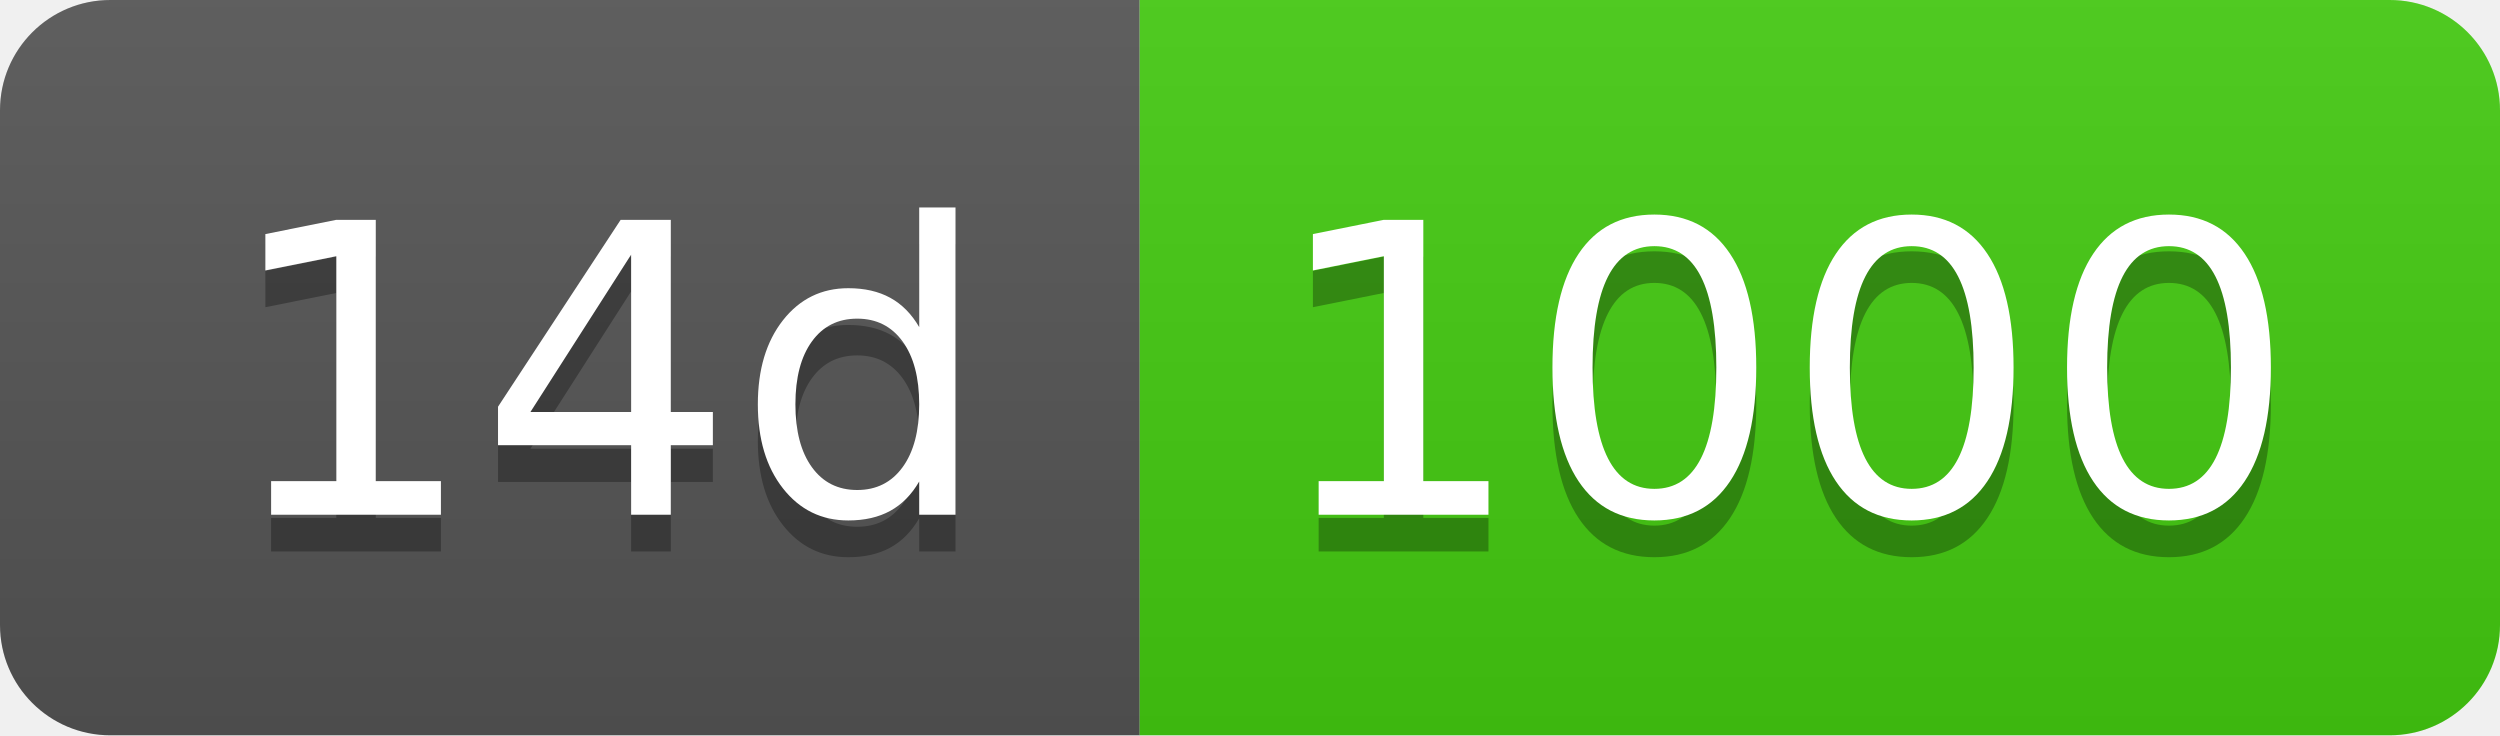
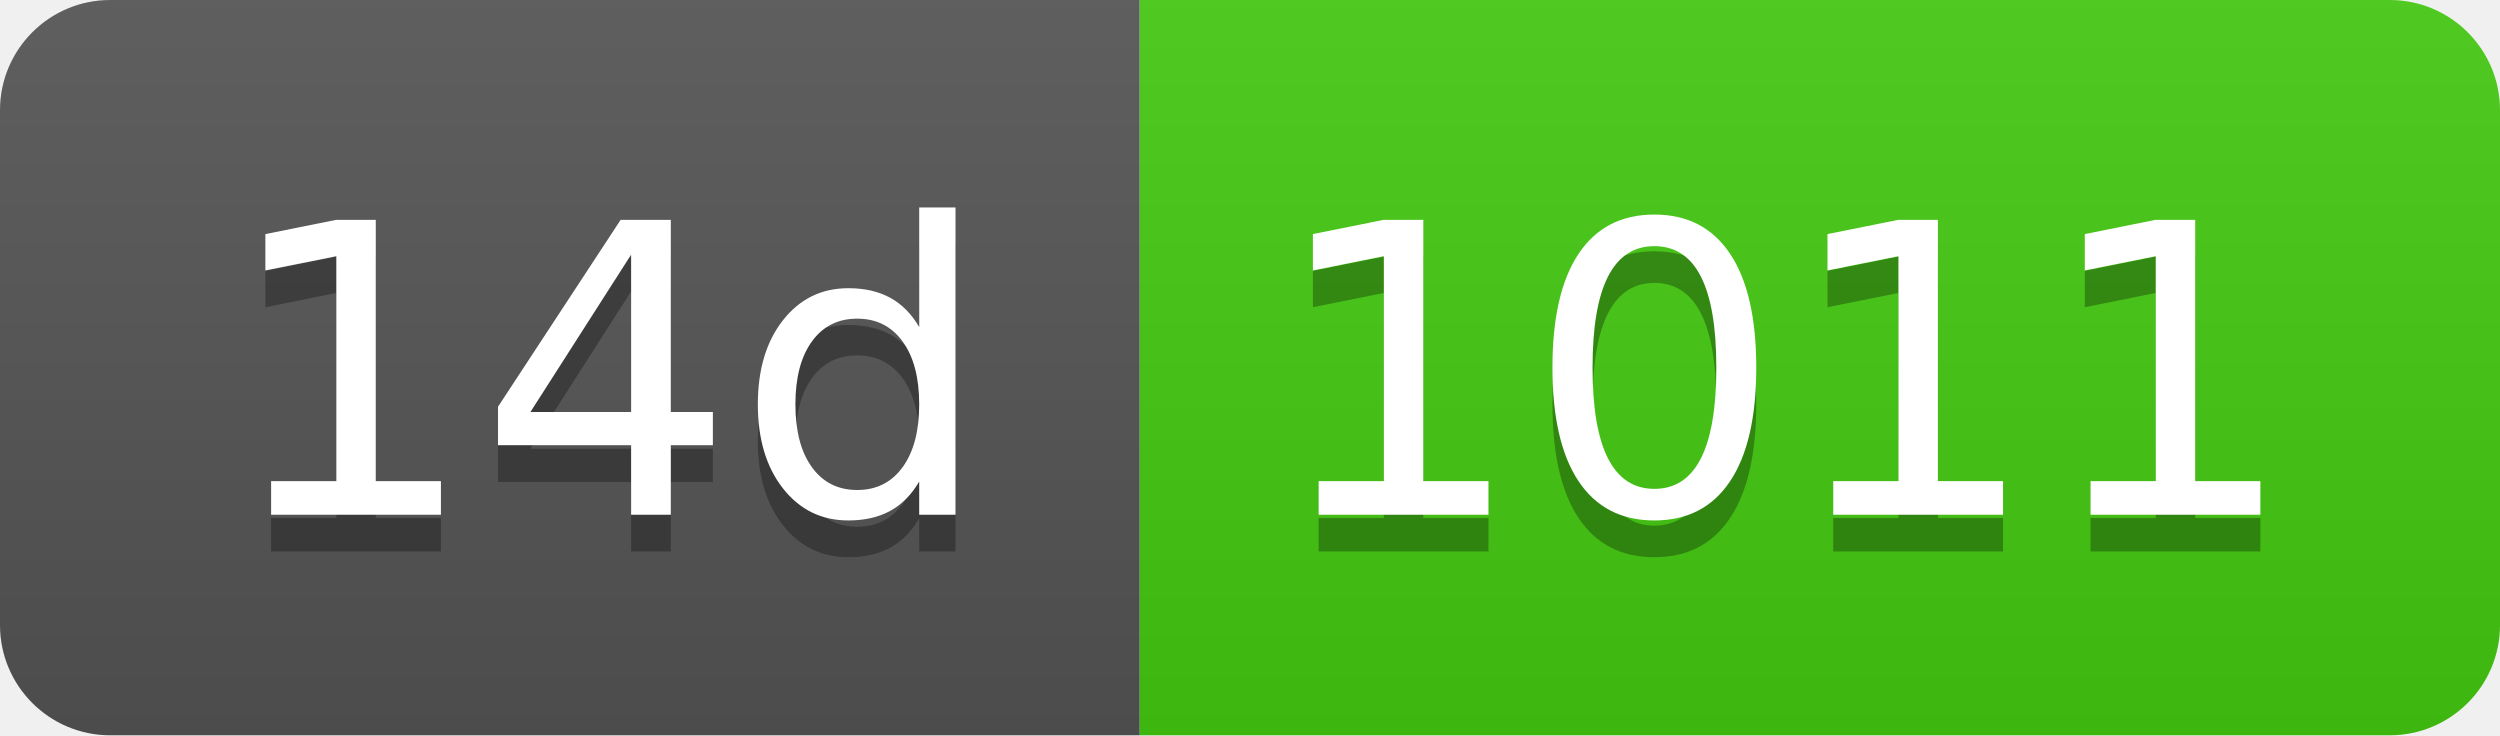
- <svg xmlns="http://www.w3.org/2000/svg" width="68" height="20" role="img" aria-label="14d: 1000">
+ <svg xmlns="http://www.w3.org/2000/svg" width="68" height="20" role="img" aria-label="14d: 1011">
  <linearGradient id="s" x2="0" y2="100%">
    <stop offset="0" stop-color="#bbb" stop-opacity=".1" />
    <stop offset="1" stop-opacity=".1" />
  </linearGradient>
  <clipPath id="r">
    <rect width="68" height="20" rx="3" fill="#fff" />
  </clipPath>
  <g clip-path="url(#r)">
    <rect width="31" height="20" fill="#555" />
    <rect x="31" width="37" height="20" fill="#4c1" />
    <rect width="68" height="20" fill="url(#s)" />
  </g>
  <g fill="#fff" text-anchor="middle" font-family="Verdana,Geneva,DejaVu Sans,sans-serif" text-rendering="geometricPrecision" font-size="110">
    <text aria-hidden="true" x="165" y="150" fill="#010101" fill-opacity=".3" transform="scale(.1)" textLength="210">14d</text>
    <text x="165" y="140" transform="scale(.1)" fill="#fff" textLength="210">14d</text>
-     <text aria-hidden="true" x="485" y="150" fill="#010101" fill-opacity=".3" transform="scale(.1)" textLength="270">1000</text>
-     <text x="485" y="140" transform="scale(.1)" fill="#fff" textLength="270">1000</text>
+     <text aria-hidden="true" x="485" y="150" fill="#010101" fill-opacity=".3" transform="scale(.1)" textLength="270">1011</text>
+     <text x="485" y="140" transform="scale(.1)" fill="#fff" textLength="270">1011</text>
  </g>
</svg>
